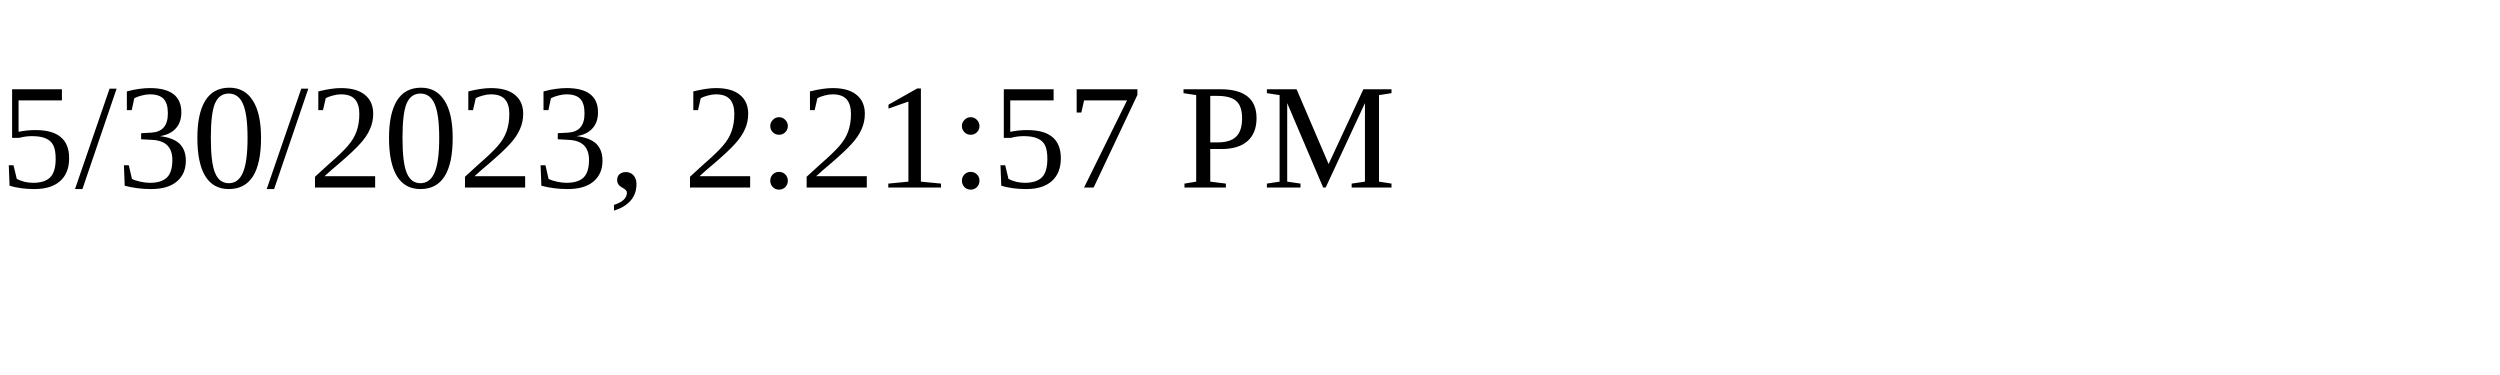
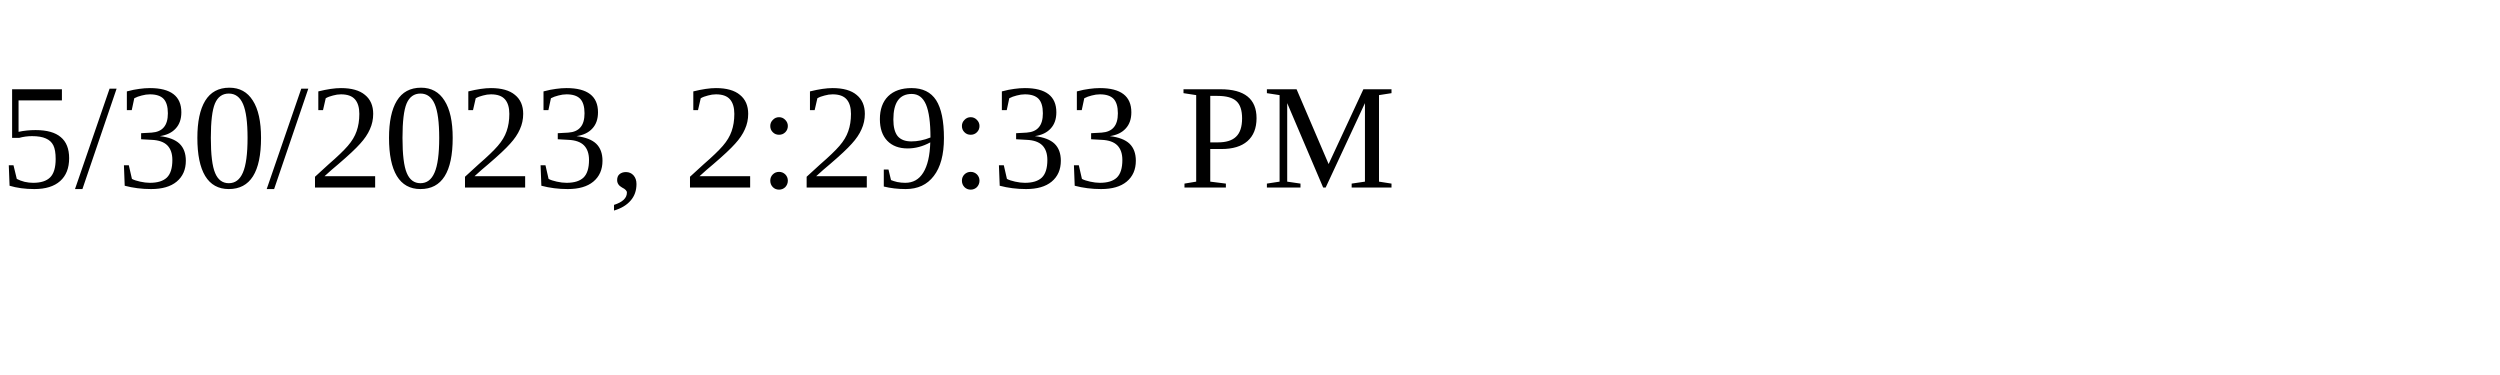
<svg xmlns="http://www.w3.org/2000/svg" height="30" width="200">
-   <text x="0" y="15">5/30/2023, 2:21:57 PM</text>
+   <text x="0" y="15">5/30/2023, 2:29:33 PM</text>
</svg>
